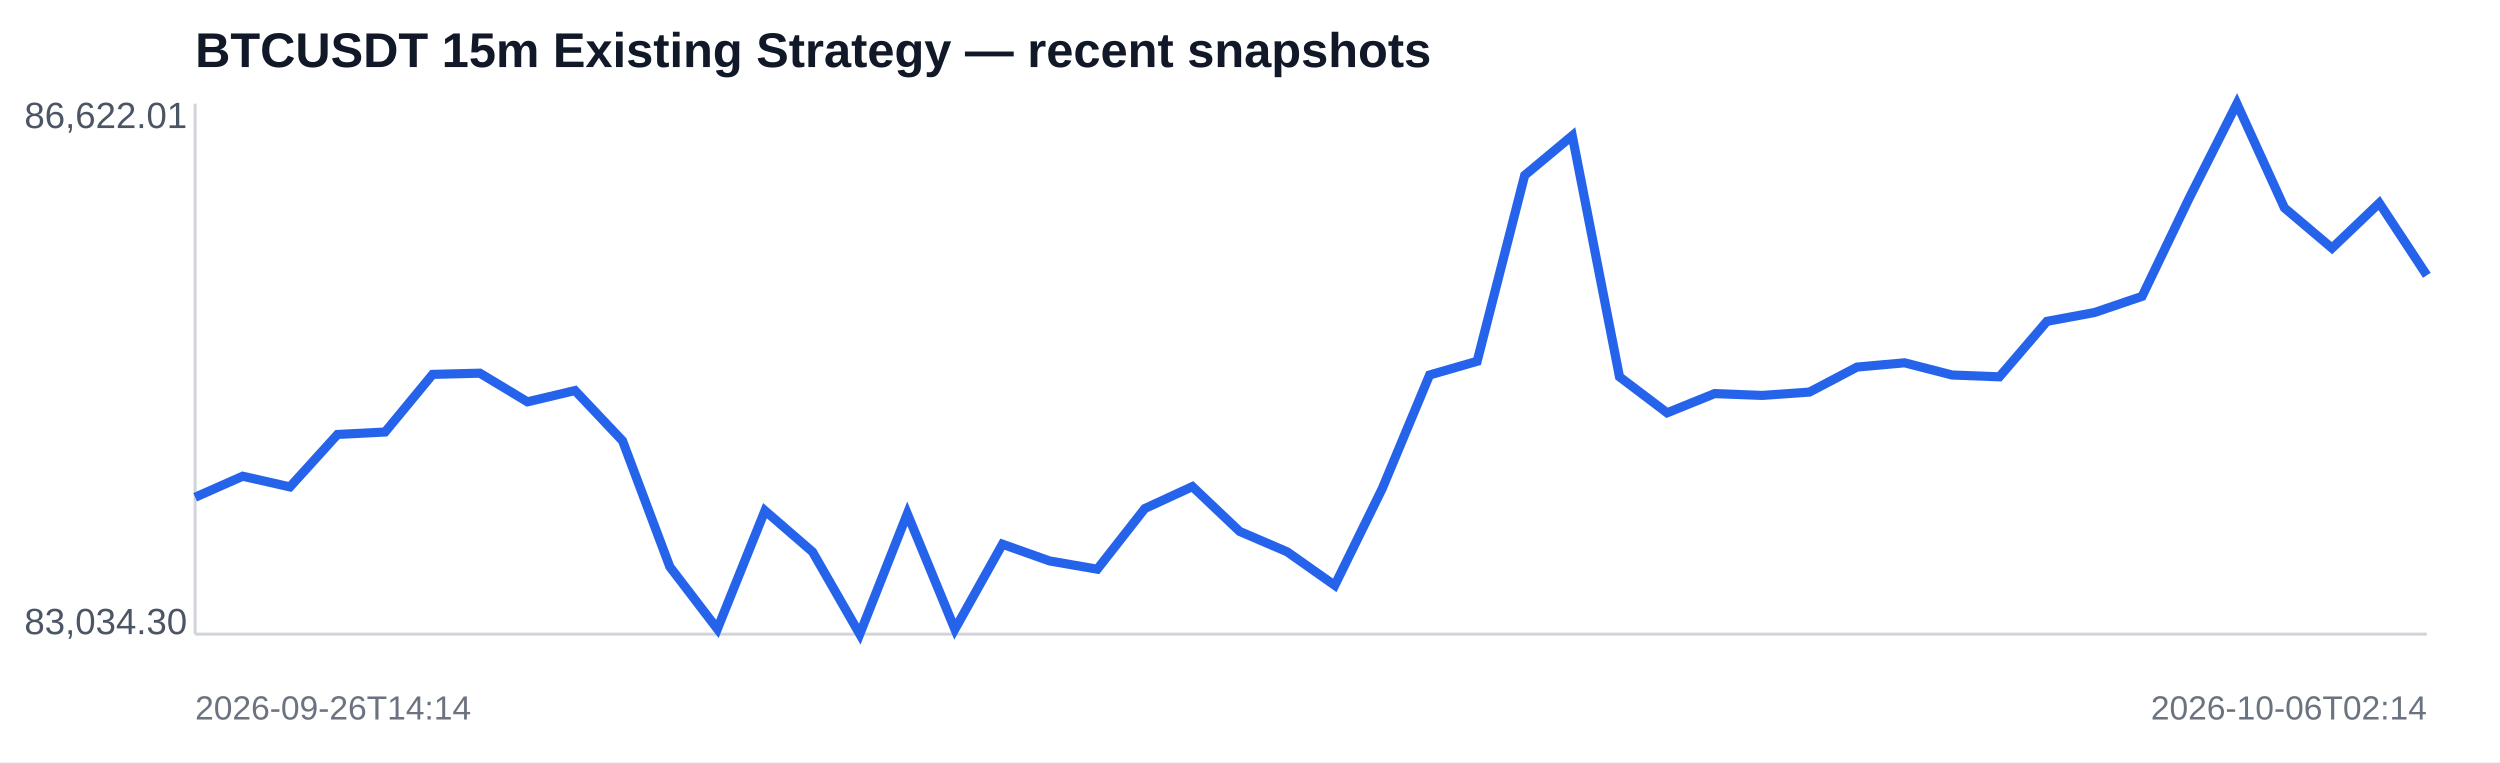
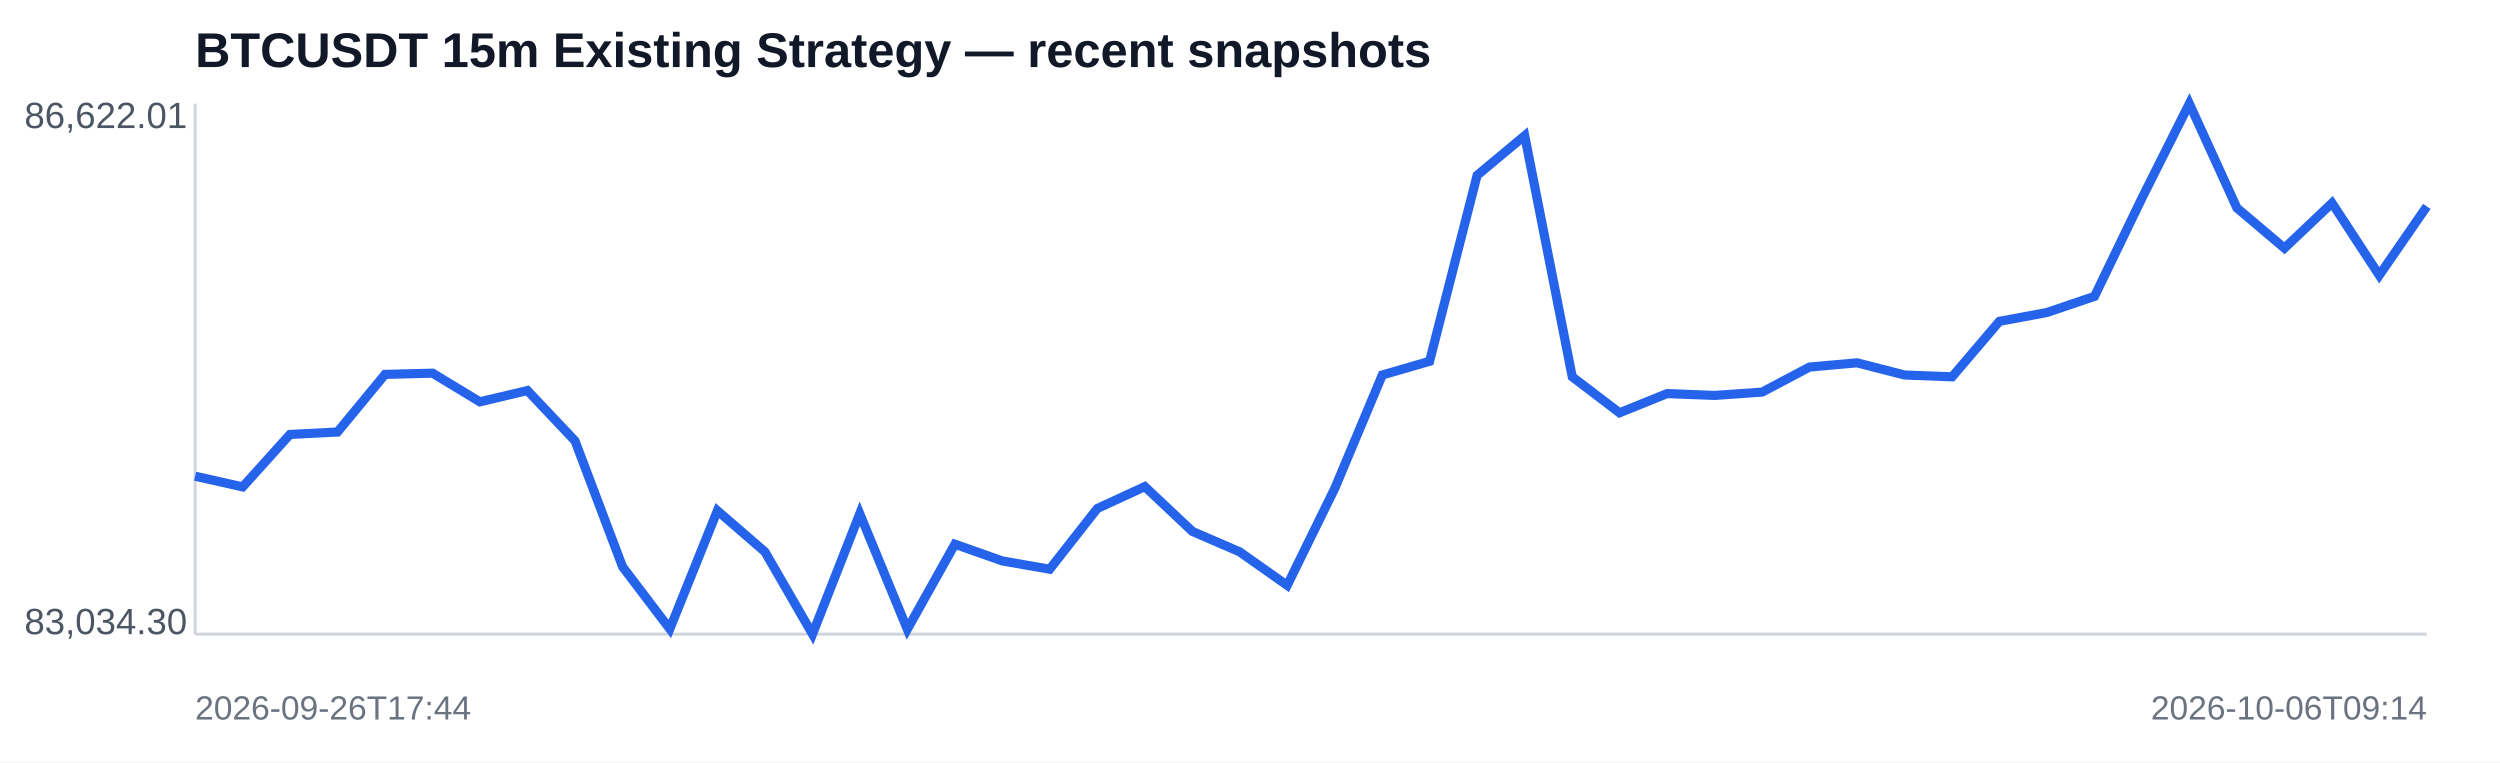
<svg xmlns="http://www.w3.org/2000/svg" width="820" height="250" viewBox="0 0 820 250">
  <rect width="100%" height="100%" fill="#ffffff" />
  <text x="64" y="22" font-family="Arial,sans-serif" font-size="16" font-weight="700" fill="#111827">BTCUSDT 15m Existing Strategy — recent snapshots</text>
  <line x1="64" y1="208" x2="796" y2="208" stroke="#d1d5db" />
  <line x1="64" y1="34" x2="64" y2="208" stroke="#d1d5db" />
-   <polyline fill="none" stroke="#2563eb" stroke-width="3" points="64.0,163.1 79.6,156.2 95.1,159.7 110.7,142.5 126.3,141.7 141.9,122.8 157.4,122.4 173.0,131.8 188.6,128.1 204.2,144.6 219.7,185.9 235.3,206.3 250.9,167.5 266.5,181.0 282.0,208.0 297.6,168.5 313.2,206.4 328.8,178.5 344.3,184.0 359.9,186.7 375.5,166.8 391.1,159.6 406.6,174.3 422.2,181.0 437.8,192.0 453.4,160.2 468.9,123.0 484.5,118.5 500.1,57.5 515.7,44.5 531.2,123.6 546.8,135.4 562.4,129.1 578.0,129.7 593.5,128.6 609.1,120.4 624.7,119.0 640.3,123.0 655.8,123.6 671.4,105.4 687.0,102.5 702.6,97.2 718.1,64.9 733.7,34.0 749.3,68.2 764.9,81.4 780.4,66.6 796.0,90.3" />
+   <polyline fill="none" stroke="#2563eb" stroke-width="3" points="64.0,156.2 79.6,159.7 95.1,142.5 110.7,141.7 126.3,122.8 141.9,122.4 157.4,131.8 173.0,128.1 188.6,144.6 204.2,185.9 219.7,206.3 235.3,167.5 250.9,181.0 266.5,208.0 282.0,168.5 297.6,206.4 313.2,178.5 328.8,184.0 344.3,186.7 359.9,166.8 375.5,159.6 391.1,174.3 406.6,181.0 422.2,192.0 437.8,160.2 453.4,123.0 468.9,118.5 484.5,57.5 500.1,44.5 515.7,123.6 531.2,135.4 546.8,129.1 562.4,129.7 578.0,128.6 593.5,120.4 609.1,119.0 624.7,123.0 640.3,123.6 655.8,105.4 671.4,102.5 687.0,97.2 702.6,64.9 718.1,34.0 733.7,68.2 749.3,81.4 764.9,66.6 780.4,90.3 796.0,67.7" />
  <text x="8" y="42" font-family="Arial,sans-serif" font-size="12" fill="#4b5563">86,622.01</text>
  <text x="8" y="208" font-family="Arial,sans-serif" font-size="12" fill="#4b5563">83,034.30</text>
-   <text x="64" y="236" font-family="Arial,sans-serif" font-size="11" fill="#6b7280">2026-09-26T14:14</text>
-   <text x="796" y="236" text-anchor="end" font-family="Arial,sans-serif" font-size="11" fill="#6b7280">2026-10-06T02:14</text>
+   <text x="64" y="236" font-family="Arial,sans-serif" font-size="11" fill="#6b7280">2026-09-26T17:44</text>
+   <text x="796" y="236" text-anchor="end" font-family="Arial,sans-serif" font-size="11" fill="#6b7280">2026-10-06T09:14</text>
</svg>
